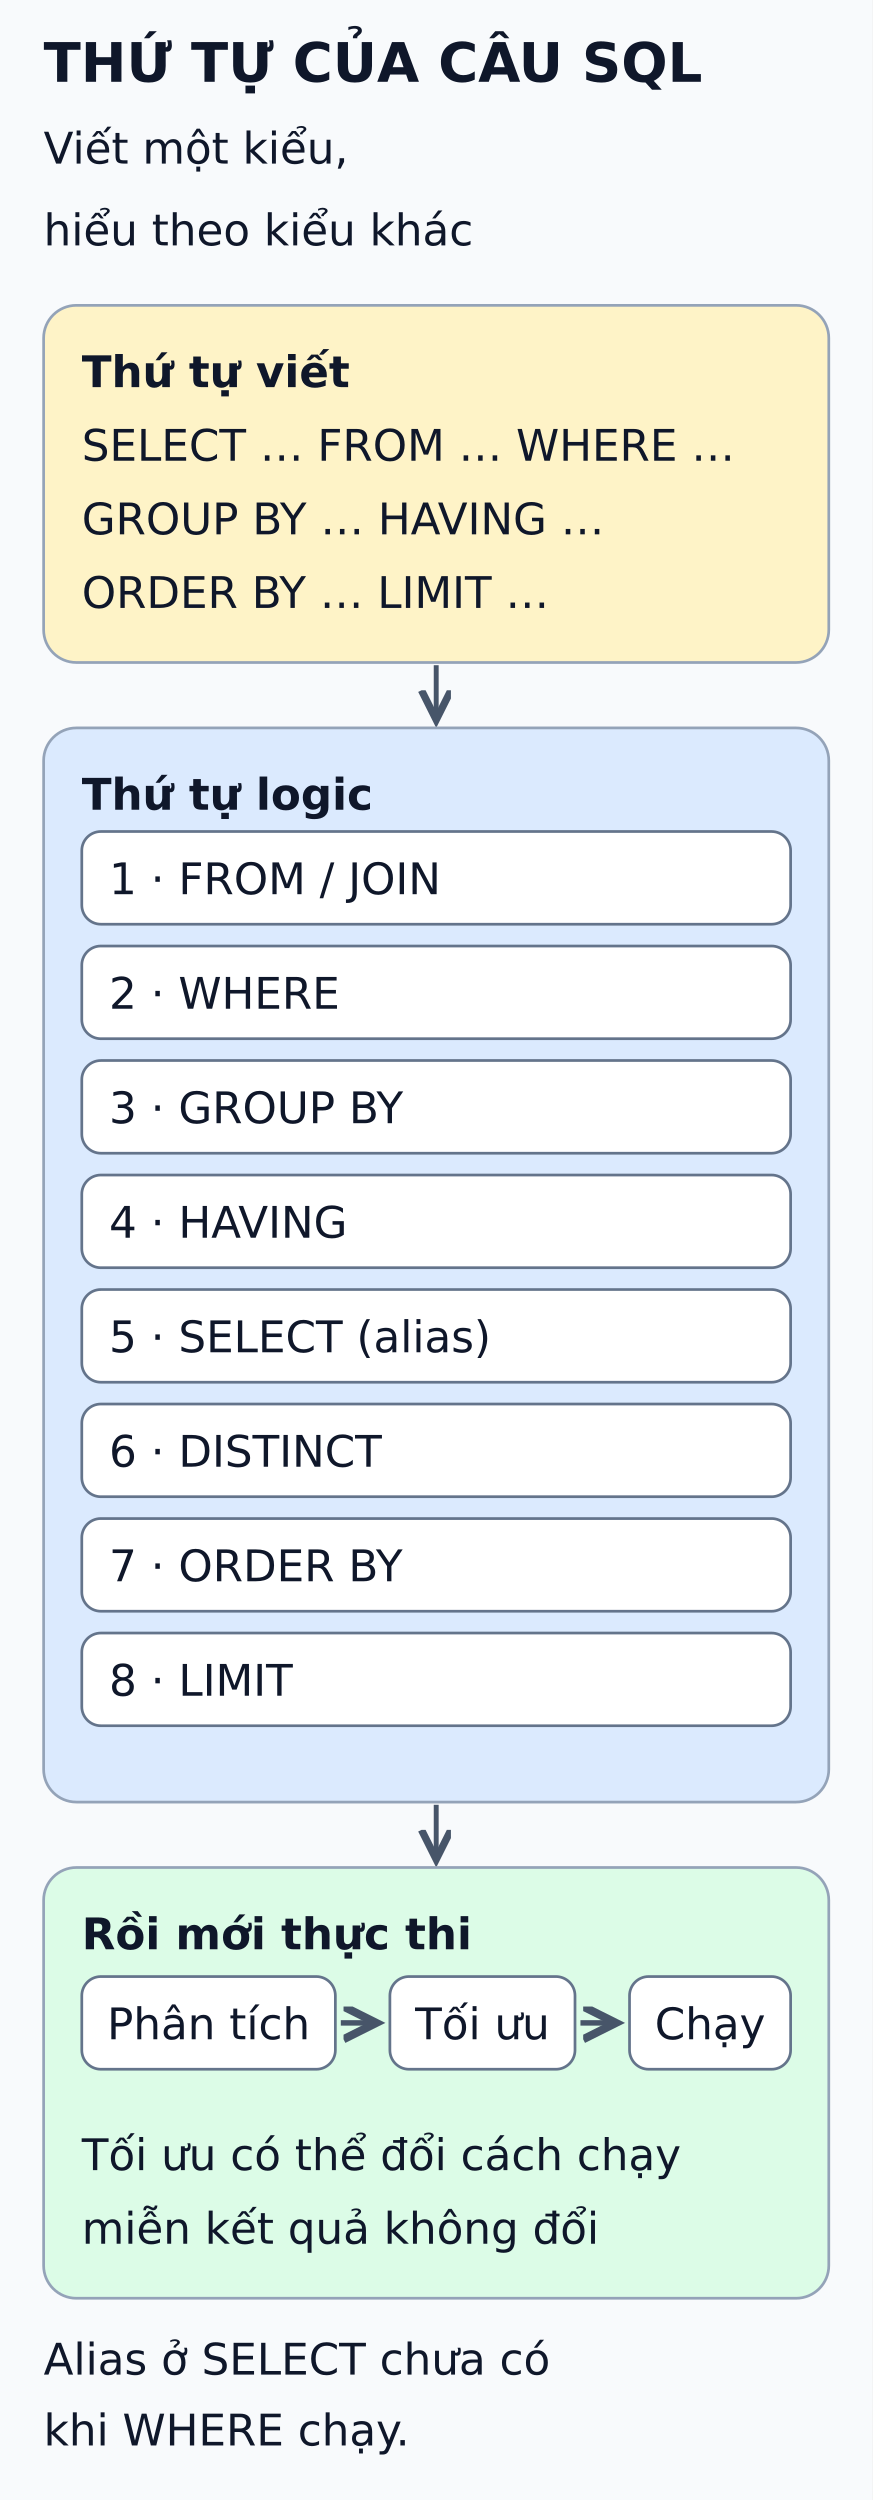
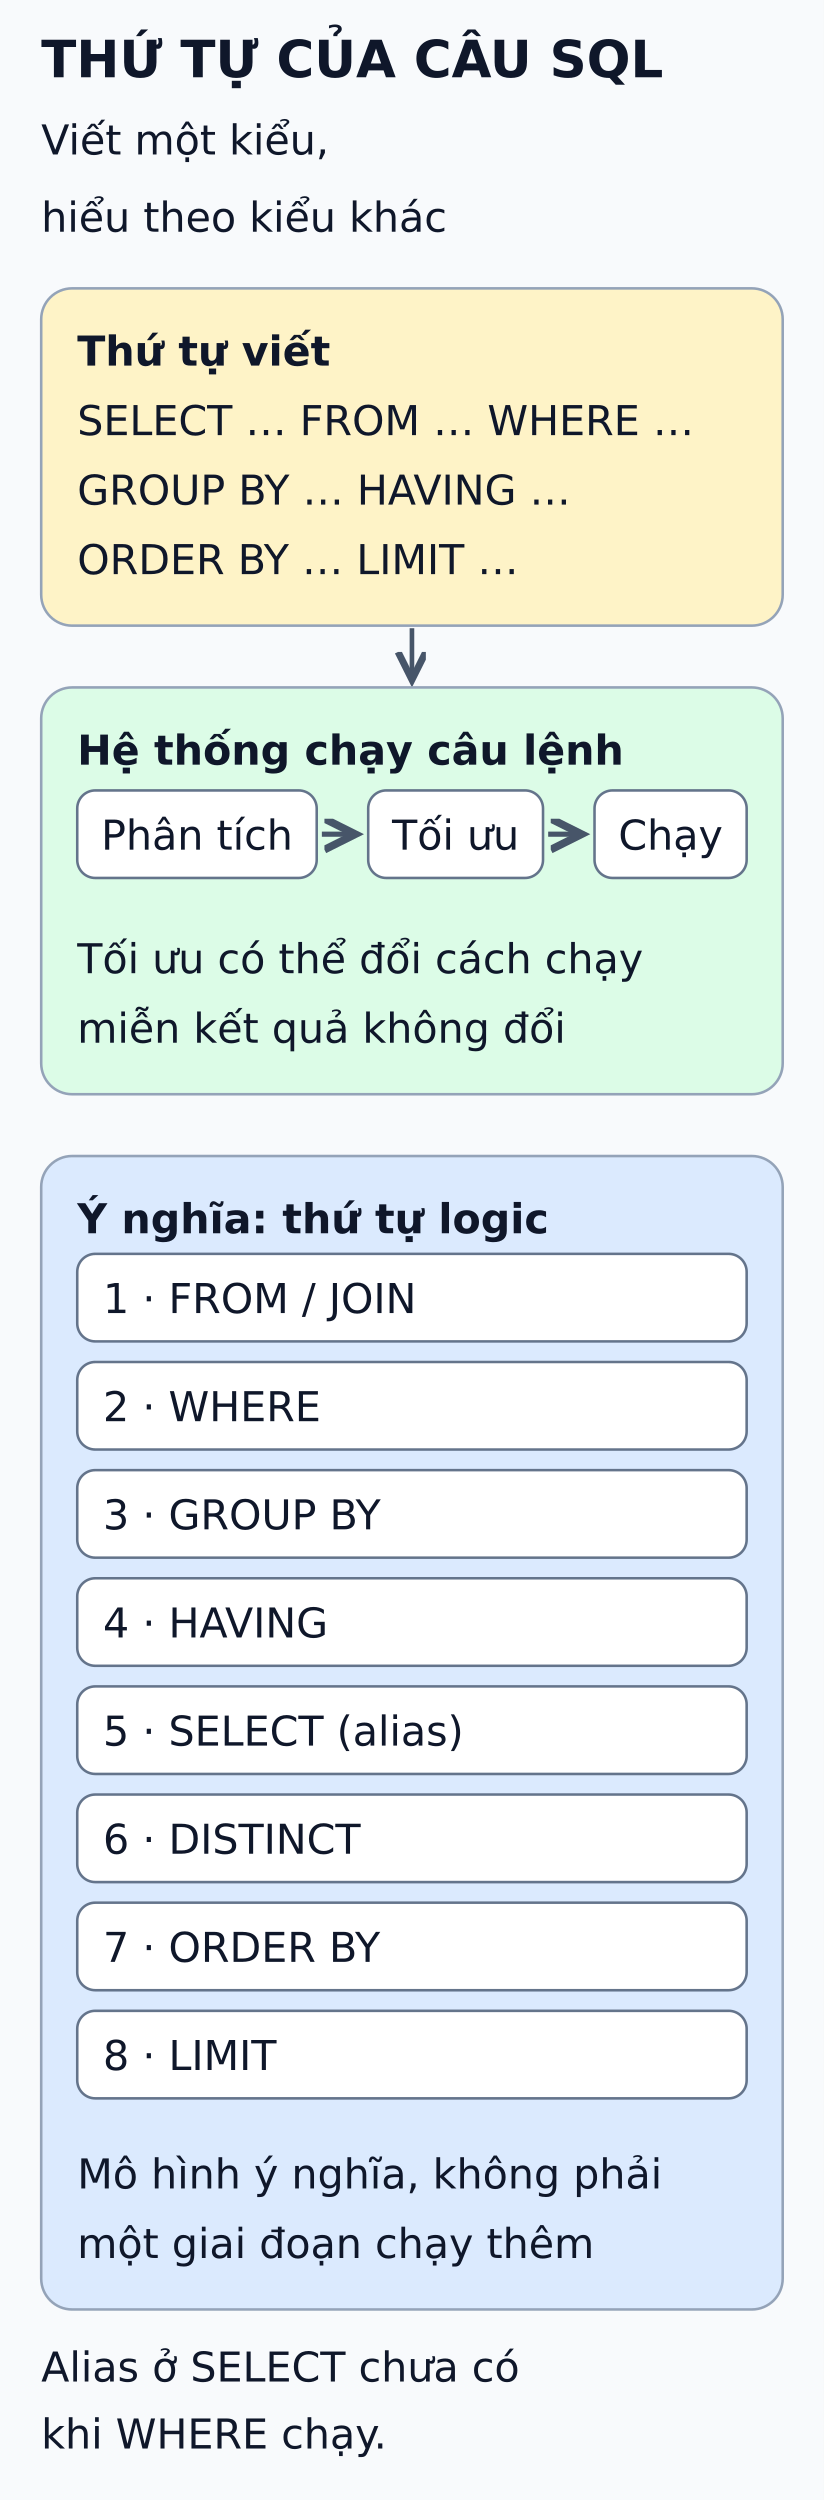
- <svg xmlns="http://www.w3.org/2000/svg" viewBox="0 0 320 917" width="320" height="917" role="img" aria-labelledby="title desc">
+ <svg xmlns="http://www.w3.org/2000/svg" viewBox="0 0 320 971" width="320" height="971" role="img" aria-labelledby="title desc">
  <defs>
    <marker id="arrow" markerWidth="8" markerHeight="8" refX="6" refY="3" orient="auto">
      <path d="M0,0 L6,3 L0,6" fill="none" stroke="#475569" stroke-width="1.5" />
    </marker>
  </defs>
-   <rect width="320" height="917" fill="#f8fafc" />
+   <rect width="320" height="971" fill="#f8fafc" />
  <g font-family="DejaVu Sans, Arial, sans-serif" fill="#0f172a">
    <text x="16" y="30" font-size="20" font-weight="bold">THỨ TỰ CỦA CÂU SQL</text>
    <text x="16" y="60" font-size="16" font-weight="normal">Viết một kiểu,</text>
    <text x="16" y="90" font-size="16" font-weight="normal">hiểu theo kiểu khác</text>
    <rect x="16" y="112" width="288" height="131" rx="12" fill="#fef3c7" stroke="#94a3b8" />
    <text x="30" y="142" font-size="16" font-weight="bold">Thứ tự viết</text>
    <text x="30" y="169" font-size="16" font-weight="normal">SELECT … FROM … WHERE …</text>
    <text x="30" y="196" font-size="16" font-weight="normal">GROUP BY … HAVING …</text>
    <text x="30" y="223" font-size="16" font-weight="normal">ORDER BY … LIMIT …</text>
    <line x1="160" y1="244" x2="160" y2="264" stroke="#475569" stroke-width="1.8" marker-end="url(#arrow)" />
-     <rect x="16" y="267" width="288" height="394" rx="12" fill="#dbeafe" stroke="#94a3b8" />
-     <text x="30" y="297" font-size="16" font-weight="bold">Thứ tự logic</text>
-     <rect x="30" y="305" width="260" height="34" rx="7" fill="#ffffff" stroke="#64748b" />
-     <text x="40" y="328" font-size="16" font-weight="normal">1 · FROM / JOIN</text>
-     <rect x="30" y="347" width="260" height="34" rx="7" fill="#ffffff" stroke="#64748b" />
-     <text x="40" y="370" font-size="16" font-weight="normal">2 · WHERE</text>
-     <rect x="30" y="389" width="260" height="34" rx="7" fill="#ffffff" stroke="#64748b" />
-     <text x="40" y="412" font-size="16" font-weight="normal">3 · GROUP BY</text>
-     <rect x="30" y="431" width="260" height="34" rx="7" fill="#ffffff" stroke="#64748b" />
-     <text x="40" y="454" font-size="16" font-weight="normal">4 · HAVING</text>
-     <rect x="30" y="473" width="260" height="34" rx="7" fill="#ffffff" stroke="#64748b" />
-     <text x="40" y="496" font-size="16" font-weight="normal">5 · SELECT (alias)</text>
-     <rect x="30" y="515" width="260" height="34" rx="7" fill="#ffffff" stroke="#64748b" />
-     <text x="40" y="538" font-size="16" font-weight="normal">6 · DISTINCT</text>
-     <rect x="30" y="557" width="260" height="34" rx="7" fill="#ffffff" stroke="#64748b" />
-     <text x="40" y="580" font-size="16" font-weight="normal">7 · ORDER BY</text>
-     <rect x="30" y="599" width="260" height="34" rx="7" fill="#ffffff" stroke="#64748b" />
-     <text x="40" y="622" font-size="16" font-weight="normal">8 · LIMIT</text>
-     <line x1="160" y1="662" x2="160" y2="682" stroke="#475569" stroke-width="1.8" marker-end="url(#arrow)" />
-     <rect x="16" y="685" width="288" height="158" rx="12" fill="#dcfce7" stroke="#94a3b8" />
-     <text x="30" y="715" font-size="16" font-weight="bold">Rồi mới thực thi</text>
-     <rect x="30" y="725" width="93.01" height="34" rx="7" fill="#ffffff" stroke="#64748b" />
-     <text x="76.505" y="748" text-anchor="middle" font-size="16" font-weight="normal">Phân tích</text>
-     <line x1="125.01" y1="742" x2="138.01" y2="742" stroke="#475569" stroke-width="2" marker-end="url(#arrow)" />
-     <rect x="143.01" y="725" width="67.901" height="34" rx="7" fill="#ffffff" stroke="#64748b" />
-     <text x="176.961" y="748" text-anchor="middle" font-size="16" font-weight="normal">Tối ưu</text>
-     <line x1="212.911" y1="742" x2="225.911" y2="742" stroke="#475569" stroke-width="2" marker-end="url(#arrow)" />
-     <rect x="230.911" y="725" width="59.089" height="34" rx="7" fill="#ffffff" stroke="#64748b" />
-     <text x="260.456" y="748" text-anchor="middle" font-size="16" font-weight="normal">Chạy</text>
-     <text x="30" y="796" font-size="16" font-weight="normal">Tối ưu có thể đổi cách chạy</text>
-     <text x="30" y="823" font-size="16" font-weight="normal">miễn kết quả không đổi</text>
-     <text x="16" y="871" font-size="16" font-weight="normal">Alias ở SELECT chưa có</text>
-     <text x="16" y="897" font-size="16" font-weight="normal">khi WHERE chạy.</text>
+     <rect x="16" y="267" width="288" height="158" rx="12" fill="#dcfce7" stroke="#94a3b8" />
+     <text x="30" y="297" font-size="16" font-weight="bold">Hệ thống chạy câu lệnh</text>
+     <rect x="30" y="307" width="93.01" height="34" rx="7" fill="#ffffff" stroke="#64748b" />
+     <text x="76.505" y="330" text-anchor="middle" font-size="16" font-weight="normal">Phân tích</text>
+     <line x1="125.01" y1="324" x2="138.01" y2="324" stroke="#475569" stroke-width="2" marker-end="url(#arrow)" />
+     <rect x="143.01" y="307" width="67.901" height="34" rx="7" fill="#ffffff" stroke="#64748b" />
+     <text x="176.961" y="330" text-anchor="middle" font-size="16" font-weight="normal">Tối ưu</text>
+     <line x1="212.911" y1="324" x2="225.911" y2="324" stroke="#475569" stroke-width="2" marker-end="url(#arrow)" />
+     <rect x="230.911" y="307" width="59.089" height="34" rx="7" fill="#ffffff" stroke="#64748b" />
+     <text x="260.456" y="330" text-anchor="middle" font-size="16" font-weight="normal">Chạy</text>
+     <text x="30" y="378" font-size="16" font-weight="normal">Tối ưu có thể đổi cách chạy</text>
+     <text x="30" y="405" font-size="16" font-weight="normal">miễn kết quả không đổi</text>
+     <rect x="16" y="449" width="288" height="448" rx="12" fill="#dbeafe" stroke="#94a3b8" />
+     <text x="30" y="479" font-size="16" font-weight="bold">Ý nghĩa: thứ tự logic</text>
+     <rect x="30" y="487" width="260" height="34" rx="7" fill="#ffffff" stroke="#64748b" />
+     <text x="40" y="510" font-size="16" font-weight="normal">1 · FROM / JOIN</text>
+     <rect x="30" y="529" width="260" height="34" rx="7" fill="#ffffff" stroke="#64748b" />
+     <text x="40" y="552" font-size="16" font-weight="normal">2 · WHERE</text>
+     <rect x="30" y="571" width="260" height="34" rx="7" fill="#ffffff" stroke="#64748b" />
+     <text x="40" y="594" font-size="16" font-weight="normal">3 · GROUP BY</text>
+     <rect x="30" y="613" width="260" height="34" rx="7" fill="#ffffff" stroke="#64748b" />
+     <text x="40" y="636" font-size="16" font-weight="normal">4 · HAVING</text>
+     <rect x="30" y="655" width="260" height="34" rx="7" fill="#ffffff" stroke="#64748b" />
+     <text x="40" y="678" font-size="16" font-weight="normal">5 · SELECT (alias)</text>
+     <rect x="30" y="697" width="260" height="34" rx="7" fill="#ffffff" stroke="#64748b" />
+     <text x="40" y="720" font-size="16" font-weight="normal">6 · DISTINCT</text>
+     <rect x="30" y="739" width="260" height="34" rx="7" fill="#ffffff" stroke="#64748b" />
+     <text x="40" y="762" font-size="16" font-weight="normal">7 · ORDER BY</text>
+     <rect x="30" y="781" width="260" height="34" rx="7" fill="#ffffff" stroke="#64748b" />
+     <text x="40" y="804" font-size="16" font-weight="normal">8 · LIMIT</text>
+     <text x="30" y="850" font-size="16" font-weight="normal">Mô hình ý nghĩa, không phải</text>
+     <text x="30" y="877" font-size="16" font-weight="normal">một giai đoạn chạy thêm</text>
+     <text x="16" y="925" font-size="16" font-weight="normal">Alias ở SELECT chưa có</text>
+     <text x="16" y="951" font-size="16" font-weight="normal">khi WHERE chạy.</text>
  </g>
</svg>
